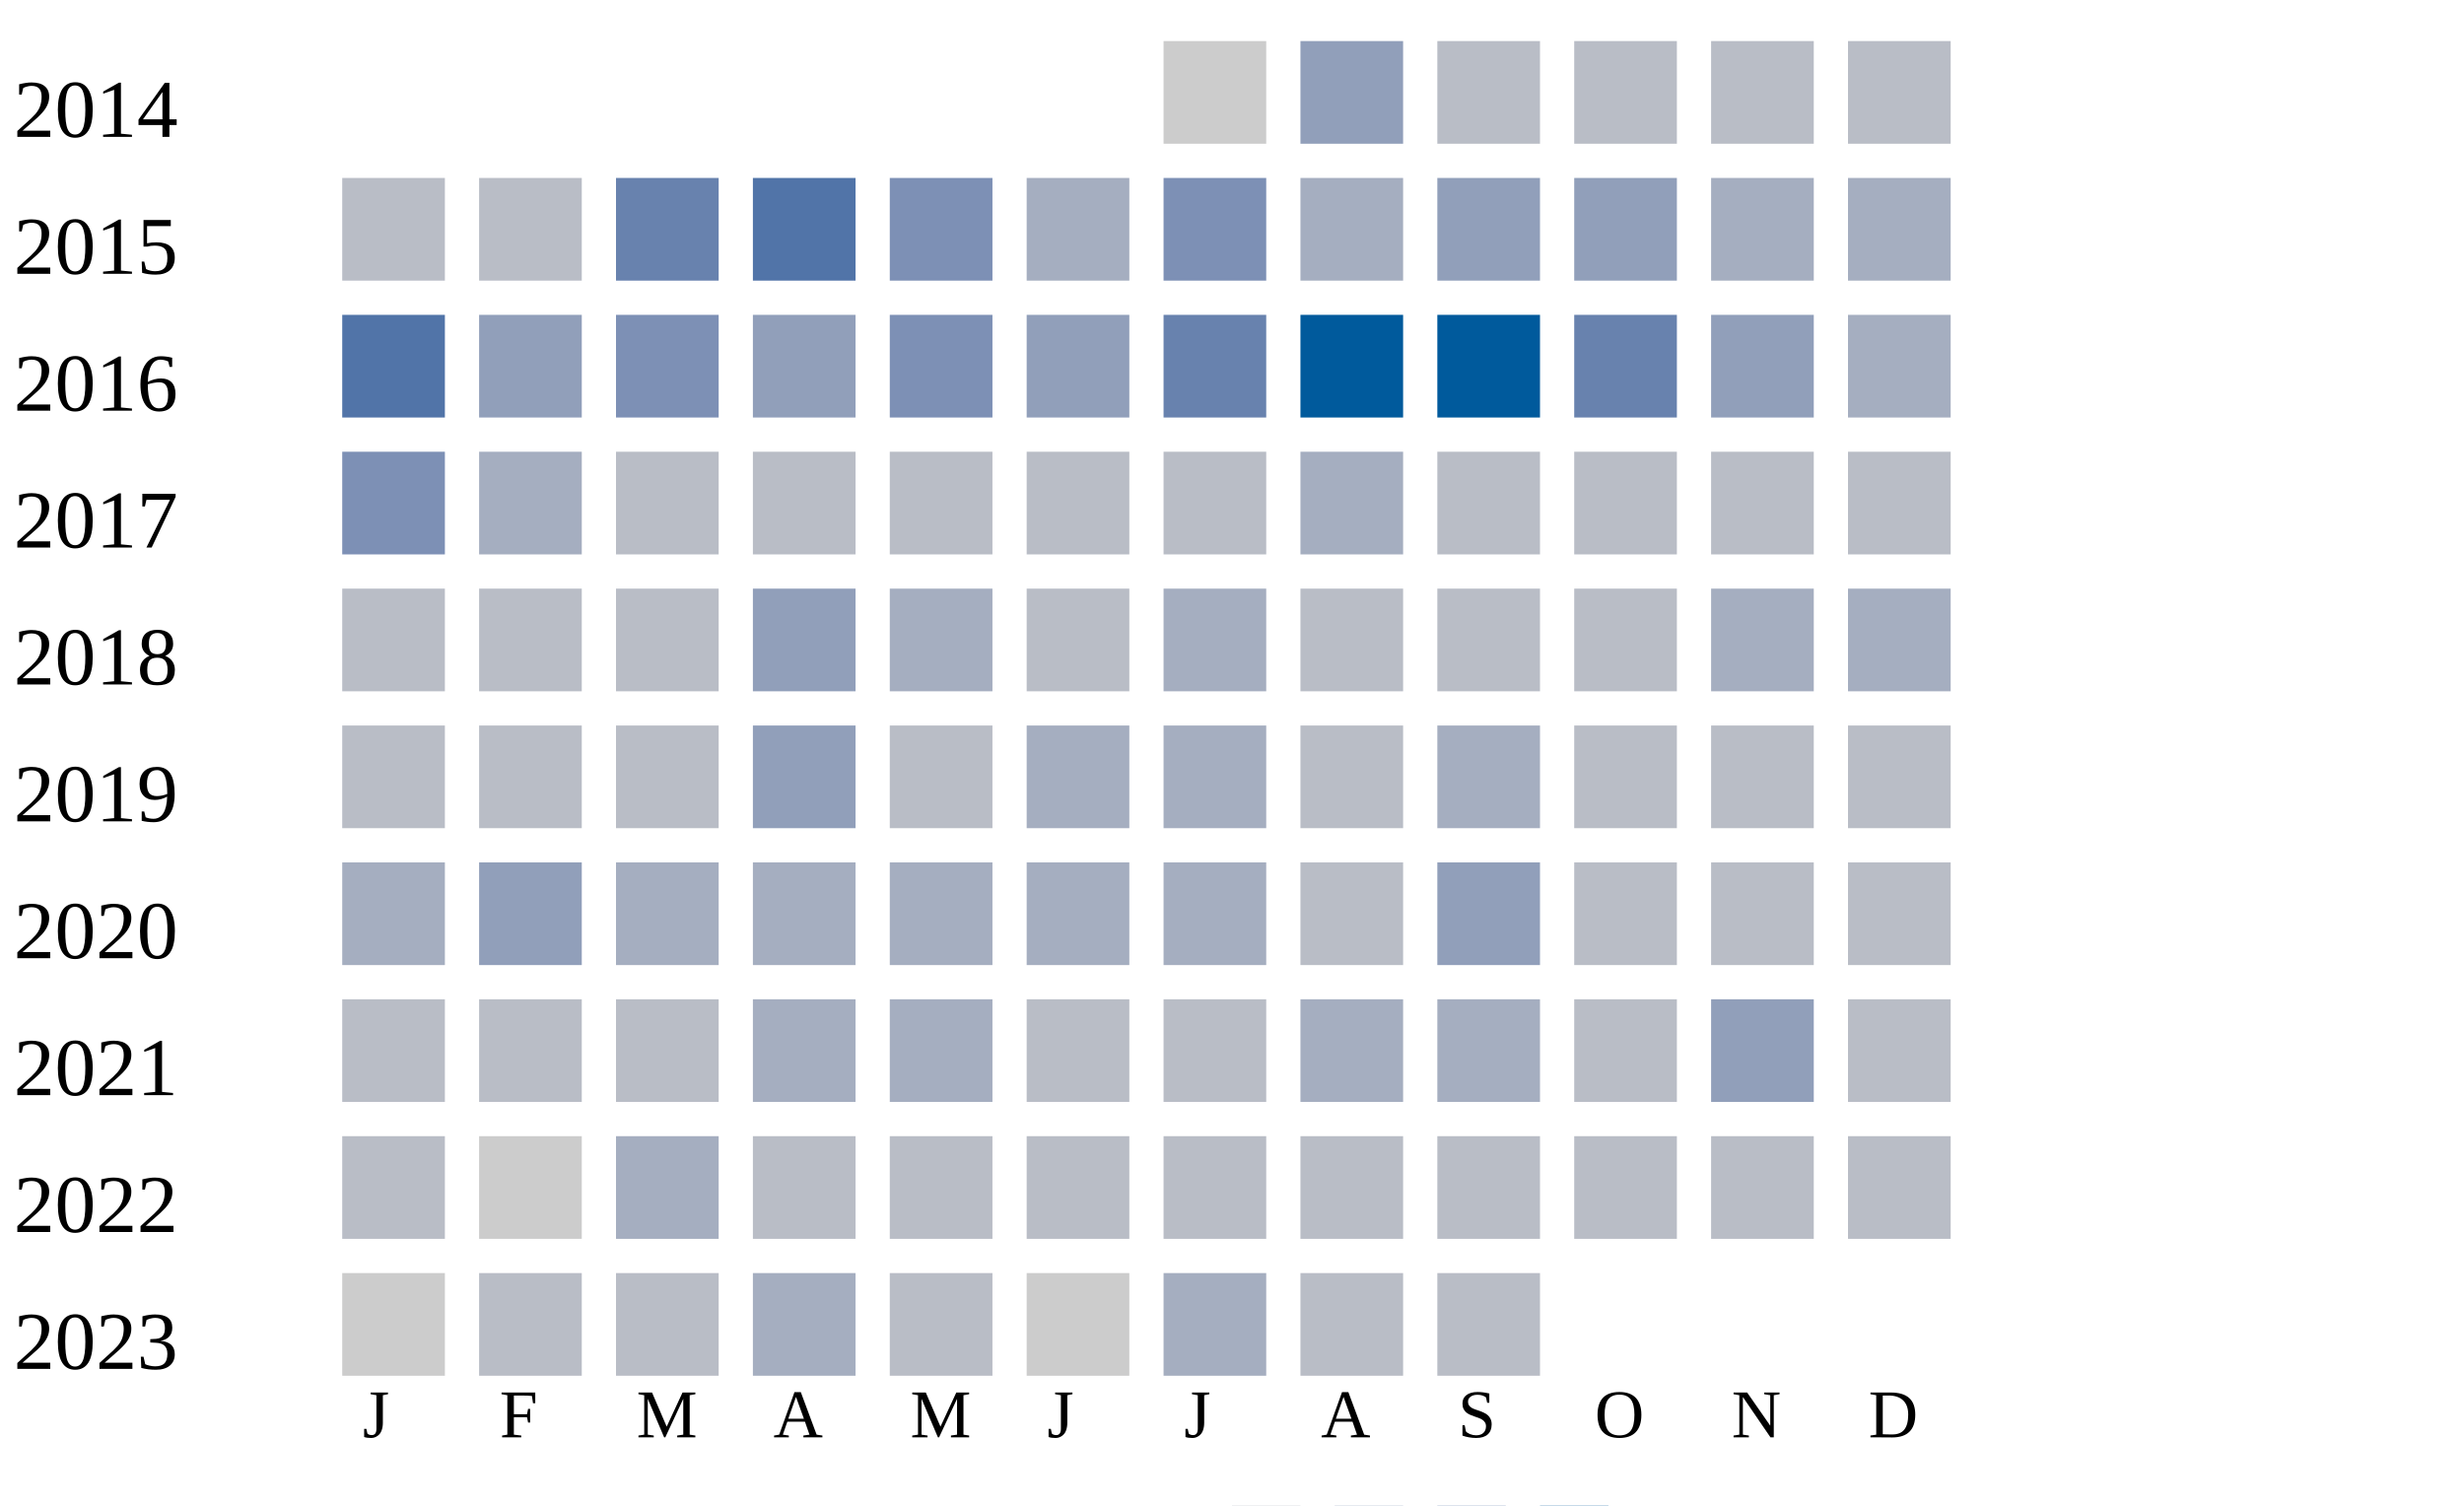
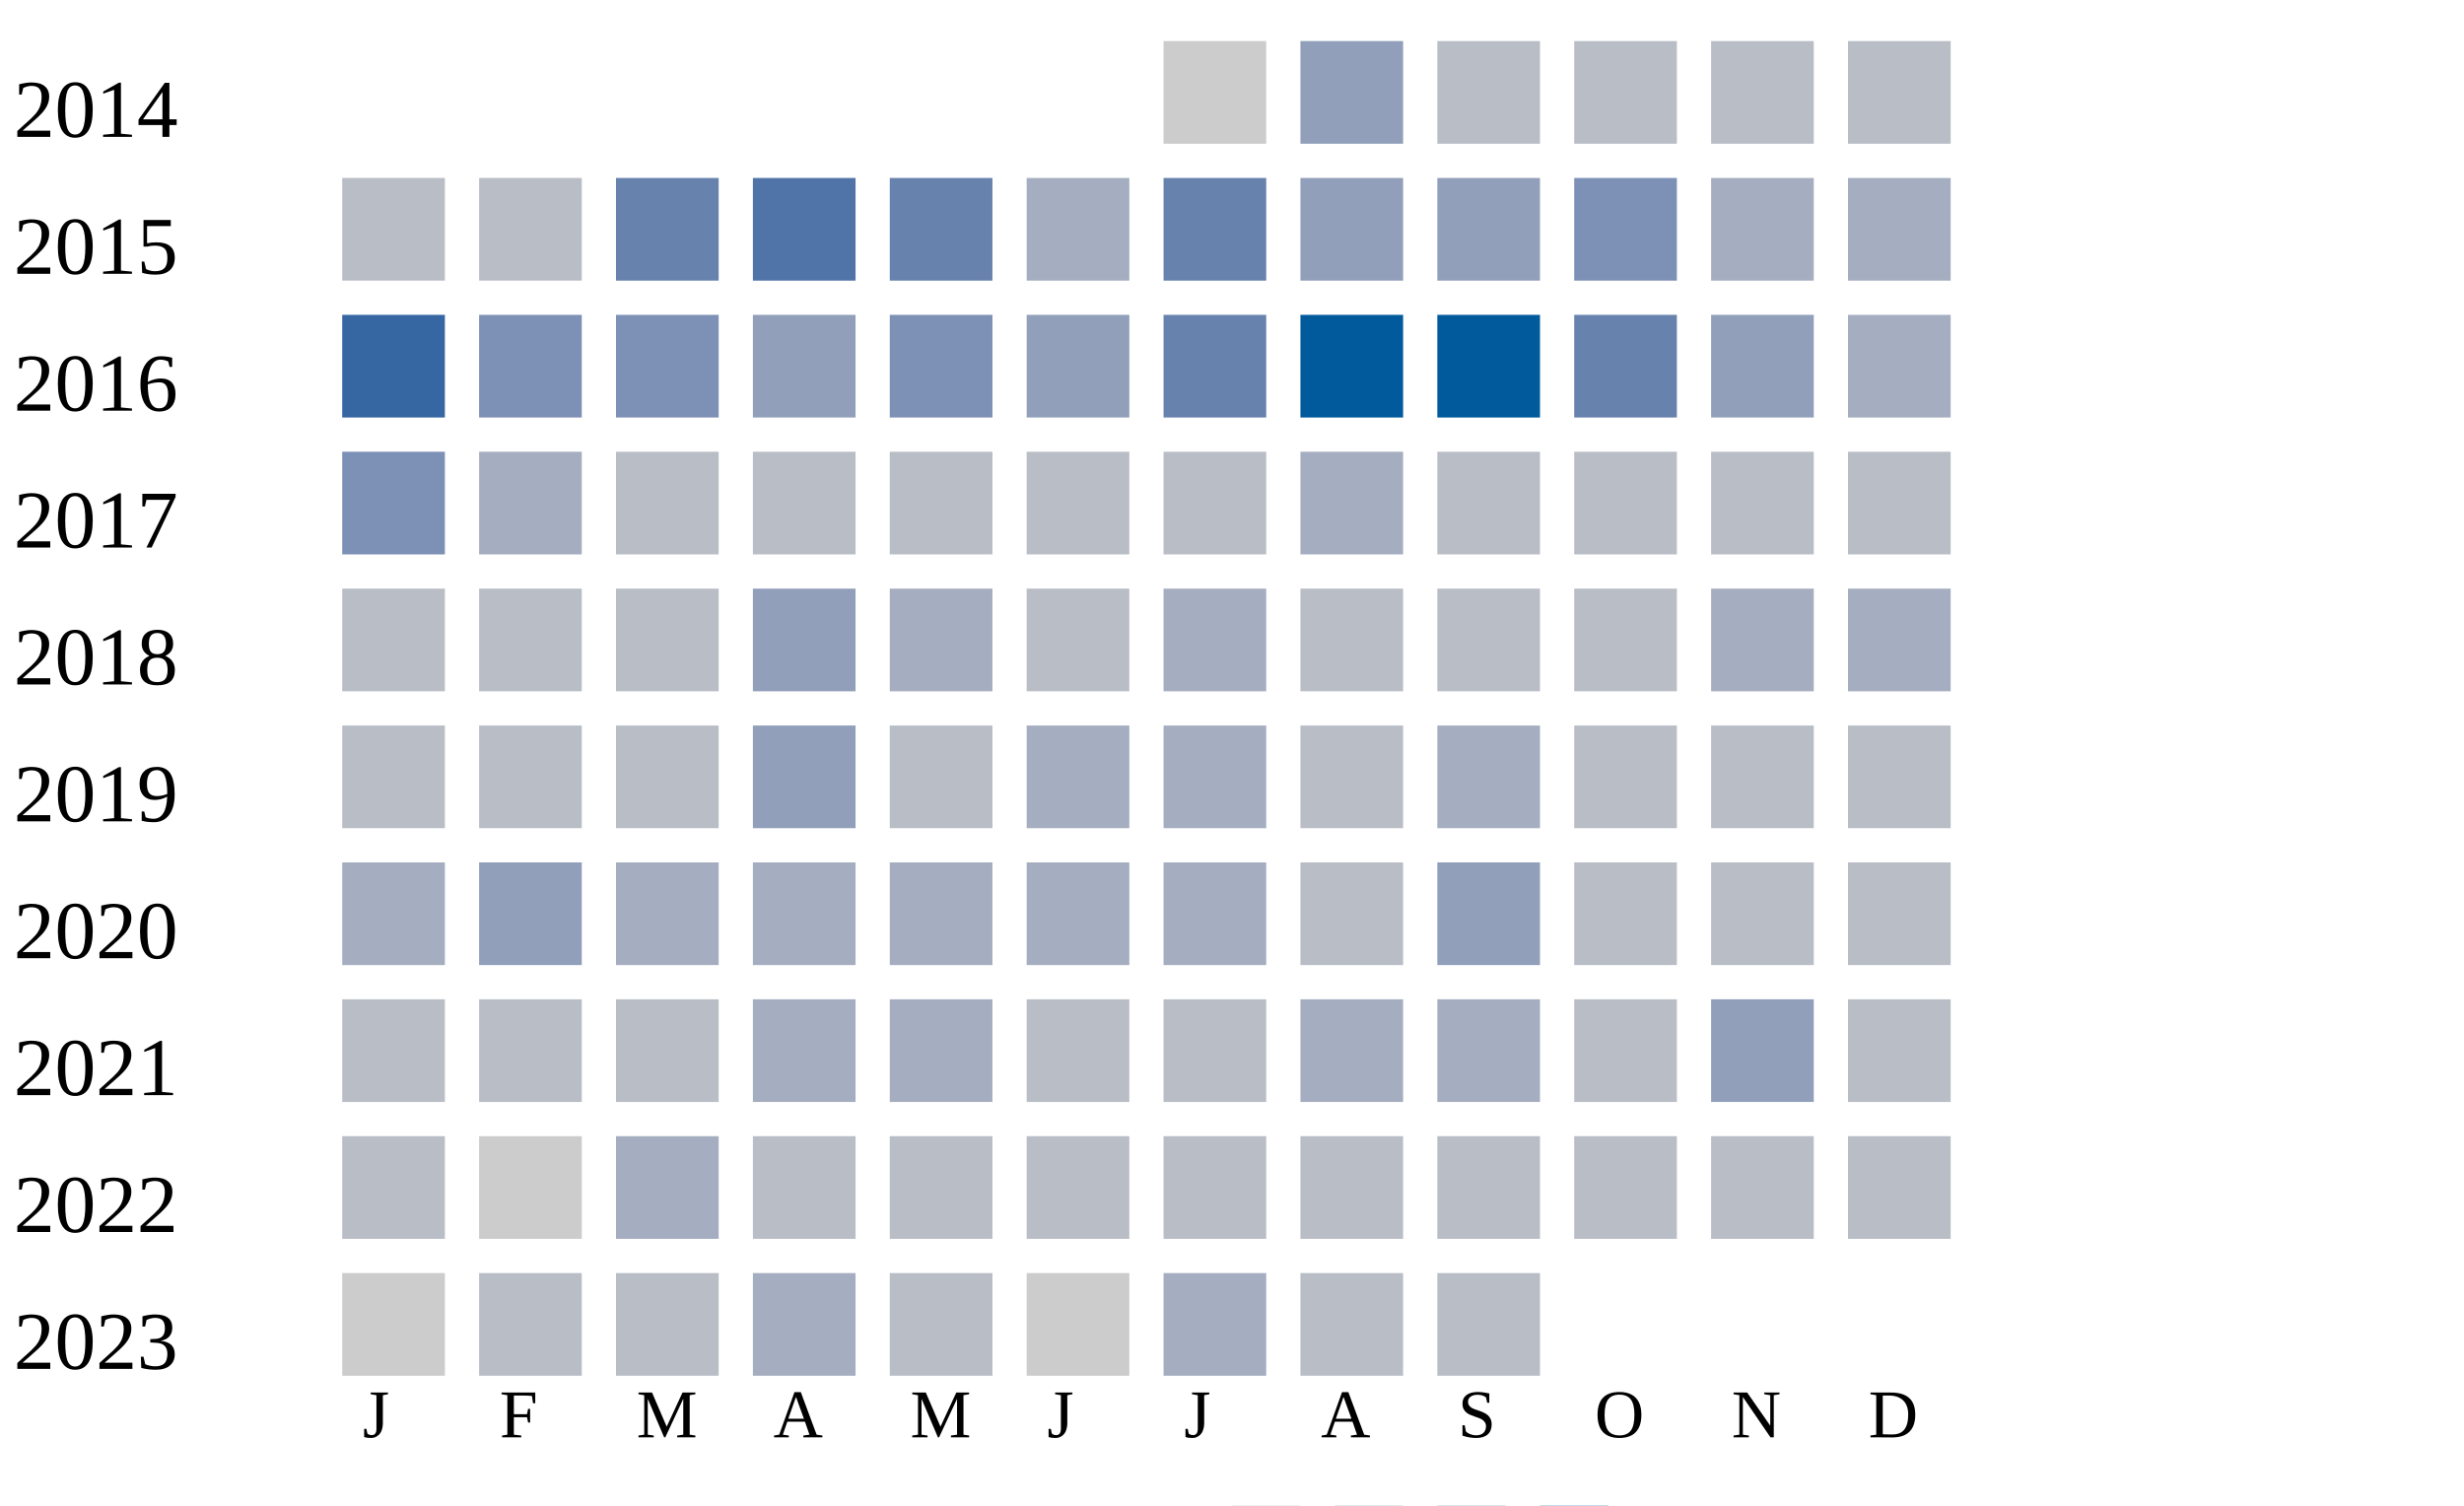
<svg xmlns="http://www.w3.org/2000/svg" width="360" height="220">
  <g transform="translate(0 0)">
    <text x="2" y="20">2014</text>
    <rect x="170" y="6" width="15" height="15" fill="#cccccc" />
    <rect x="190" y="6" width="15" height="15" fill="#919fba" />
    <rect x="210" y="6" width="15" height="15" fill="#b9bdc6" />
    <rect x="230" y="6" width="15" height="15" fill="#b9bdc6" />
    <rect x="250" y="6" width="15" height="15" fill="#b9bdc6" />
    <rect x="270" y="6" width="15" height="15" fill="#b9bdc6" />
  </g>
  <g transform="translate(0 20)">
    <text x="2" y="20">2015</text>
    <rect x="50" y="6" width="15" height="15" fill="#b9bdc6" />
    <rect x="70" y="6" width="15" height="15" fill="#b9bdc6" />
    <rect x="90" y="6" width="15" height="15" fill="#6882ae" />
    <rect x="110" y="6" width="15" height="15" fill="#5174a8" />
-     <rect x="130" y="6" width="15" height="15" fill="#7d90b5" />
+     <rect x="130" y="6" width="15" height="15" fill="#6882ae" />
    <rect x="150" y="6" width="15" height="15" fill="#a5aec0" />
-     <rect x="170" y="6" width="15" height="15" fill="#7d90b5" />
-     <rect x="190" y="6" width="15" height="15" fill="#a5aec0" />
+     <rect x="170" y="6" width="15" height="15" fill="#6882ae" />
+     <rect x="190" y="6" width="15" height="15" fill="#919fba" />
    <rect x="210" y="6" width="15" height="15" fill="#919fba" />
-     <rect x="230" y="6" width="15" height="15" fill="#919fba" />
+     <rect x="230" y="6" width="15" height="15" fill="#7d90b5" />
    <rect x="250" y="6" width="15" height="15" fill="#a5aec0" />
    <rect x="270" y="6" width="15" height="15" fill="#a5aec0" />
  </g>
  <g transform="translate(0 40)">
    <text x="2" y="20">2016</text>
-     <rect x="50" y="6" width="15" height="15" fill="#5174a8" />
-     <rect x="70" y="6" width="15" height="15" fill="#919fba" />
+     <rect x="50" y="6" width="15" height="15" fill="#3667a2" />
+     <rect x="70" y="6" width="15" height="15" fill="#7d90b5" />
    <rect x="90" y="6" width="15" height="15" fill="#7d90b5" />
    <rect x="110" y="6" width="15" height="15" fill="#919fba" />
    <rect x="130" y="6" width="15" height="15" fill="#7d90b5" />
    <rect x="150" y="6" width="15" height="15" fill="#919fba" />
    <rect x="170" y="6" width="15" height="15" fill="#6882ae" />
    <rect x="190" y="6" width="15" height="15" fill="#005a9c" />
    <rect x="210" y="6" width="15" height="15" fill="#005a9c" />
    <rect x="230" y="6" width="15" height="15" fill="#6882ae" />
    <rect x="250" y="6" width="15" height="15" fill="#919fba" />
    <rect x="270" y="6" width="15" height="15" fill="#a5aec0" />
  </g>
  <g transform="translate(0 60)">
    <text x="2" y="20">2017</text>
    <rect x="50" y="6" width="15" height="15" fill="#7d90b5" />
    <rect x="70" y="6" width="15" height="15" fill="#a5aec0" />
    <rect x="90" y="6" width="15" height="15" fill="#b9bdc6" />
    <rect x="110" y="6" width="15" height="15" fill="#b9bdc6" />
    <rect x="130" y="6" width="15" height="15" fill="#b9bdc6" />
    <rect x="150" y="6" width="15" height="15" fill="#b9bdc6" />
    <rect x="170" y="6" width="15" height="15" fill="#b9bdc6" />
    <rect x="190" y="6" width="15" height="15" fill="#a5aec0" />
    <rect x="210" y="6" width="15" height="15" fill="#b9bdc6" />
    <rect x="230" y="6" width="15" height="15" fill="#b9bdc6" />
    <rect x="250" y="6" width="15" height="15" fill="#b9bdc6" />
    <rect x="270" y="6" width="15" height="15" fill="#b9bdc6" />
  </g>
  <g transform="translate(0 80)">
    <text x="2" y="20">2018</text>
    <rect x="50" y="6" width="15" height="15" fill="#b9bdc6" />
    <rect x="70" y="6" width="15" height="15" fill="#b9bdc6" />
    <rect x="90" y="6" width="15" height="15" fill="#b9bdc6" />
    <rect x="110" y="6" width="15" height="15" fill="#919fba" />
    <rect x="130" y="6" width="15" height="15" fill="#a5aec0" />
    <rect x="150" y="6" width="15" height="15" fill="#b9bdc6" />
    <rect x="170" y="6" width="15" height="15" fill="#a5aec0" />
    <rect x="190" y="6" width="15" height="15" fill="#b9bdc6" />
    <rect x="210" y="6" width="15" height="15" fill="#b9bdc6" />
    <rect x="230" y="6" width="15" height="15" fill="#b9bdc6" />
    <rect x="250" y="6" width="15" height="15" fill="#a5aec0" />
    <rect x="270" y="6" width="15" height="15" fill="#a5aec0" />
  </g>
  <g transform="translate(0 100)">
    <text x="2" y="20">2019</text>
    <rect x="50" y="6" width="15" height="15" fill="#b9bdc6" />
    <rect x="70" y="6" width="15" height="15" fill="#b9bdc6" />
    <rect x="90" y="6" width="15" height="15" fill="#b9bdc6" />
    <rect x="110" y="6" width="15" height="15" fill="#919fba" />
    <rect x="130" y="6" width="15" height="15" fill="#b9bdc6" />
    <rect x="150" y="6" width="15" height="15" fill="#a5aec0" />
    <rect x="170" y="6" width="15" height="15" fill="#a5aec0" />
    <rect x="190" y="6" width="15" height="15" fill="#b9bdc6" />
    <rect x="210" y="6" width="15" height="15" fill="#a5aec0" />
    <rect x="230" y="6" width="15" height="15" fill="#b9bdc6" />
    <rect x="250" y="6" width="15" height="15" fill="#b9bdc6" />
    <rect x="270" y="6" width="15" height="15" fill="#b9bdc6" />
  </g>
  <g transform="translate(0 120)">
    <text x="2" y="20">2020</text>
    <rect x="50" y="6" width="15" height="15" fill="#a5aec0" />
    <rect x="70" y="6" width="15" height="15" fill="#919fba" />
    <rect x="90" y="6" width="15" height="15" fill="#a5aec0" />
    <rect x="110" y="6" width="15" height="15" fill="#a5aec0" />
    <rect x="130" y="6" width="15" height="15" fill="#a5aec0" />
    <rect x="150" y="6" width="15" height="15" fill="#a5aec0" />
    <rect x="170" y="6" width="15" height="15" fill="#a5aec0" />
    <rect x="190" y="6" width="15" height="15" fill="#b9bdc6" />
    <rect x="210" y="6" width="15" height="15" fill="#919fba" />
    <rect x="230" y="6" width="15" height="15" fill="#b9bdc6" />
    <rect x="250" y="6" width="15" height="15" fill="#b9bdc6" />
    <rect x="270" y="6" width="15" height="15" fill="#b9bdc6" />
  </g>
  <g transform="translate(0 140)">
    <text x="2" y="20">2021</text>
    <rect x="50" y="6" width="15" height="15" fill="#b9bdc6" />
    <rect x="70" y="6" width="15" height="15" fill="#b9bdc6" />
    <rect x="90" y="6" width="15" height="15" fill="#b9bdc6" />
    <rect x="110" y="6" width="15" height="15" fill="#a5aec0" />
    <rect x="130" y="6" width="15" height="15" fill="#a5aec0" />
    <rect x="150" y="6" width="15" height="15" fill="#b9bdc6" />
    <rect x="170" y="6" width="15" height="15" fill="#b9bdc6" />
    <rect x="190" y="6" width="15" height="15" fill="#a5aec0" />
    <rect x="210" y="6" width="15" height="15" fill="#a5aec0" />
    <rect x="230" y="6" width="15" height="15" fill="#b9bdc6" />
    <rect x="250" y="6" width="15" height="15" fill="#919fba" />
    <rect x="270" y="6" width="15" height="15" fill="#b9bdc6" />
  </g>
  <g transform="translate(0 160)">
    <text x="2" y="20">2022</text>
    <rect x="50" y="6" width="15" height="15" fill="#b9bdc6" />
    <rect x="70" y="6" width="15" height="15" fill="#cccccc" />
    <rect x="90" y="6" width="15" height="15" fill="#a5aec0" />
    <rect x="110" y="6" width="15" height="15" fill="#b9bdc6" />
    <rect x="130" y="6" width="15" height="15" fill="#b9bdc6" />
    <rect x="150" y="6" width="15" height="15" fill="#b9bdc6" />
    <rect x="170" y="6" width="15" height="15" fill="#b9bdc6" />
    <rect x="190" y="6" width="15" height="15" fill="#b9bdc6" />
    <rect x="210" y="6" width="15" height="15" fill="#b9bdc6" />
    <rect x="230" y="6" width="15" height="15" fill="#b9bdc6" />
    <rect x="250" y="6" width="15" height="15" fill="#b9bdc6" />
    <rect x="270" y="6" width="15" height="15" fill="#b9bdc6" />
  </g>
  <g transform="translate(0 180)">
    <text x="2" y="20">2023</text>
    <rect x="50" y="6" width="15" height="15" fill="#cccccc" />
    <rect x="70" y="6" width="15" height="15" fill="#b9bdc6" />
    <rect x="90" y="6" width="15" height="15" fill="#b9bdc6" />
    <rect x="110" y="6" width="15" height="15" fill="#a5aec0" />
    <rect x="130" y="6" width="15" height="15" fill="#b9bdc6" />
    <rect x="150" y="6" width="15" height="15" fill="#cccccc" />
    <rect x="170" y="6" width="15" height="15" fill="#a5aec0" />
    <rect x="190" y="6" width="15" height="15" fill="#b9bdc6" />
    <rect x="210" y="6" width="15" height="15" fill="#b9bdc6" />
  </g>
  <text style="font-size: 10px; text-align: center" x="53" y="210">J</text>
  <text style="font-size: 10px; text-align: center" x="73" y="210">F</text>
  <text style="font-size: 10px; text-align: center" x="93" y="210">M</text>
  <text style="font-size: 10px; text-align: center" x="113" y="210">A</text>
  <text style="font-size: 10px; text-align: center" x="133" y="210">M</text>
  <text style="font-size: 10px; text-align: center" x="153" y="210">J</text>
  <text style="font-size: 10px; text-align: center" x="173" y="210">J</text>
  <text style="font-size: 10px; text-align: center" x="193" y="210">A</text>
  <text style="font-size: 10px; text-align: center" x="213" y="210">S</text>
  <text style="font-size: 10px; text-align: center" x="233" y="210">O</text>
  <text style="font-size: 10px; text-align: center" x="253" y="210">N</text>
  <text style="font-size: 10px; text-align: center" x="273" y="210">D</text>
  <text style="font-size: 10px;" x="155" y="229">Less</text>
  <rect fill="#b9bdc6" width="10" height="10" x="180" y="220" />
  <rect fill="#919fba" width="10" height="10" x="195" y="220" />
  <rect fill="#6882ae" width="10" height="10" x="210" y="220" />
  <rect fill="#005a9c" width="10" height="10" x="225" y="220" />
  <text x="240" y="229" style="font-size: 10px;">More</text>
</svg>
